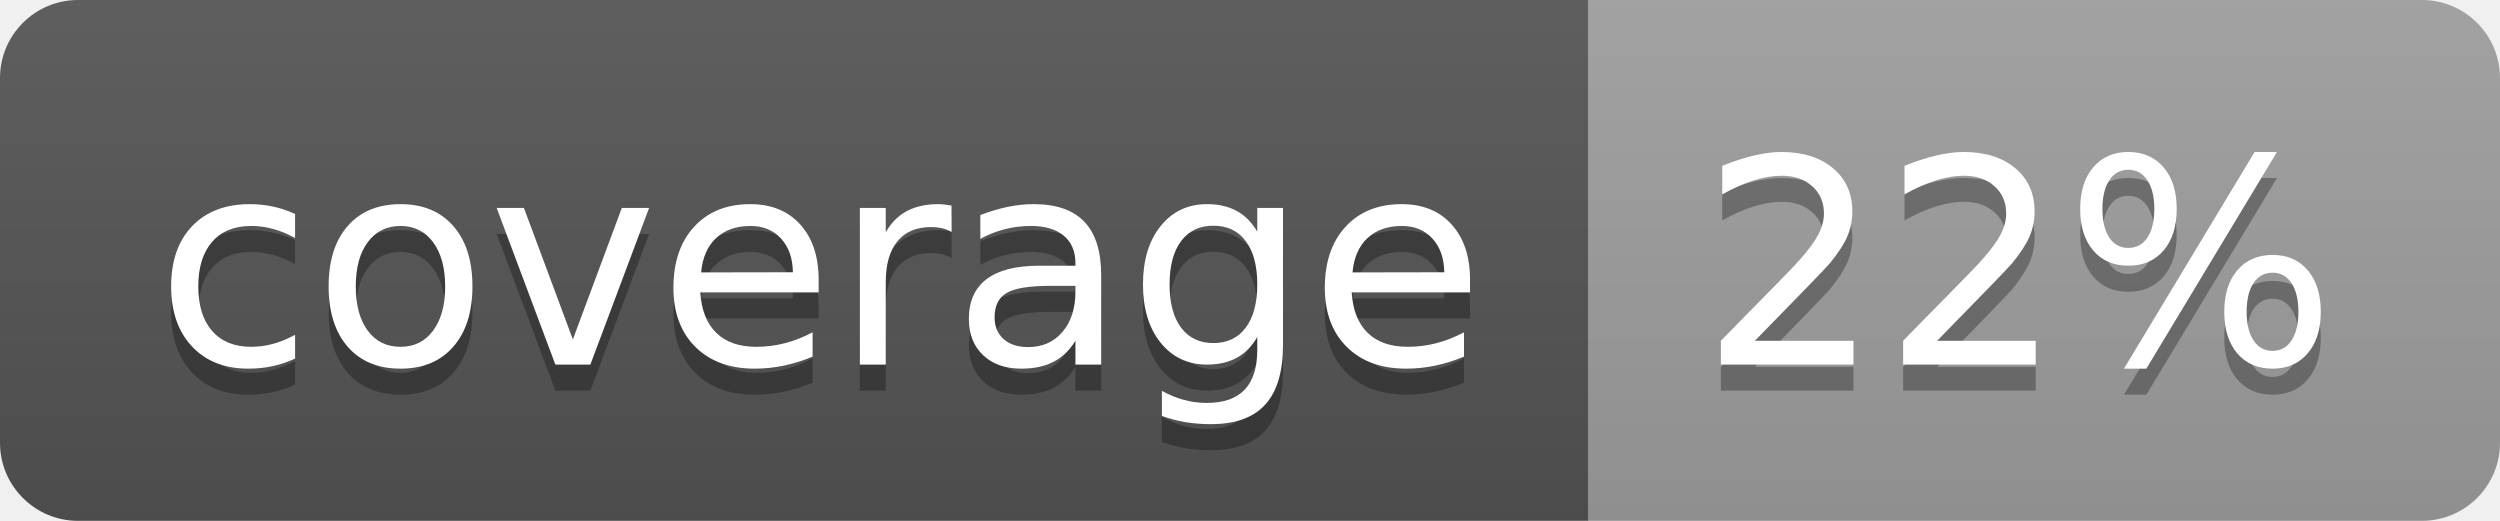
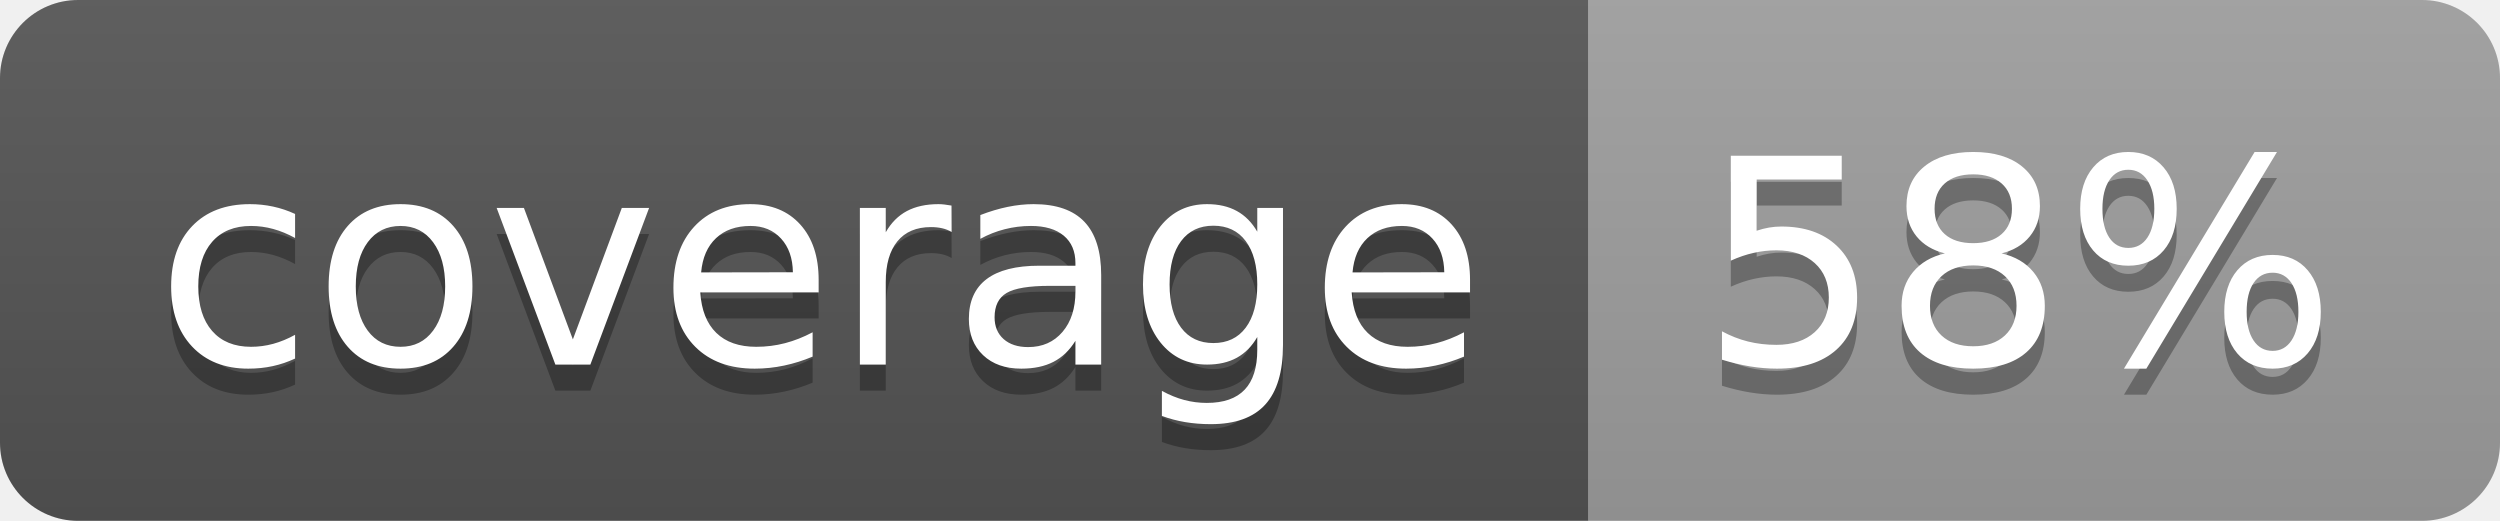
<svg xmlns="http://www.w3.org/2000/svg" width="96" height="20">
  <linearGradient id="b" x2="0" y2="100%">
    <stop offset="0" stop-color="#bbb" stop-opacity=".1" />
    <stop offset="1" stop-opacity=".1" />
  </linearGradient>
  <clipPath id="a">
    <rect width="96" height="20" rx="3" fill="#fff" />
  </clipPath>
  <g clip-path="url(#a)">
    <path fill="#555" d="M0 0h61v20H0z" />
    <path fill="#9F9F9F" d="M61 0h35v20H61z" />
    <path fill="url(#b)" d="M0 0h96v20H0z" />
  </g>
  <g fill="#fff" text-anchor="middle" font-family="DejaVu Sans,Verdana,Geneva,sans-serif" font-size="110">
    <text x="315" y="150" fill="#010101" fill-opacity=".3" transform="scale(.1)" textLength="510">coverage</text>
    <text x="315" y="140" transform="scale(.1)" textLength="510">coverage</text>
-     <text x="775" y="150" fill="#010101" fill-opacity=".3" transform="scale(.1)" textLength="250">22%</text>
-     <text x="775" y="140" transform="scale(.1)" textLength="250">22%</text>
+     <text x="775" y="150" fill="#010101" fill-opacity=".3" transform="scale(.1)" textLength="250">58%</text>
+     <text x="775" y="140" transform="scale(.1)" textLength="250">58%</text>
  </g>
</svg>
